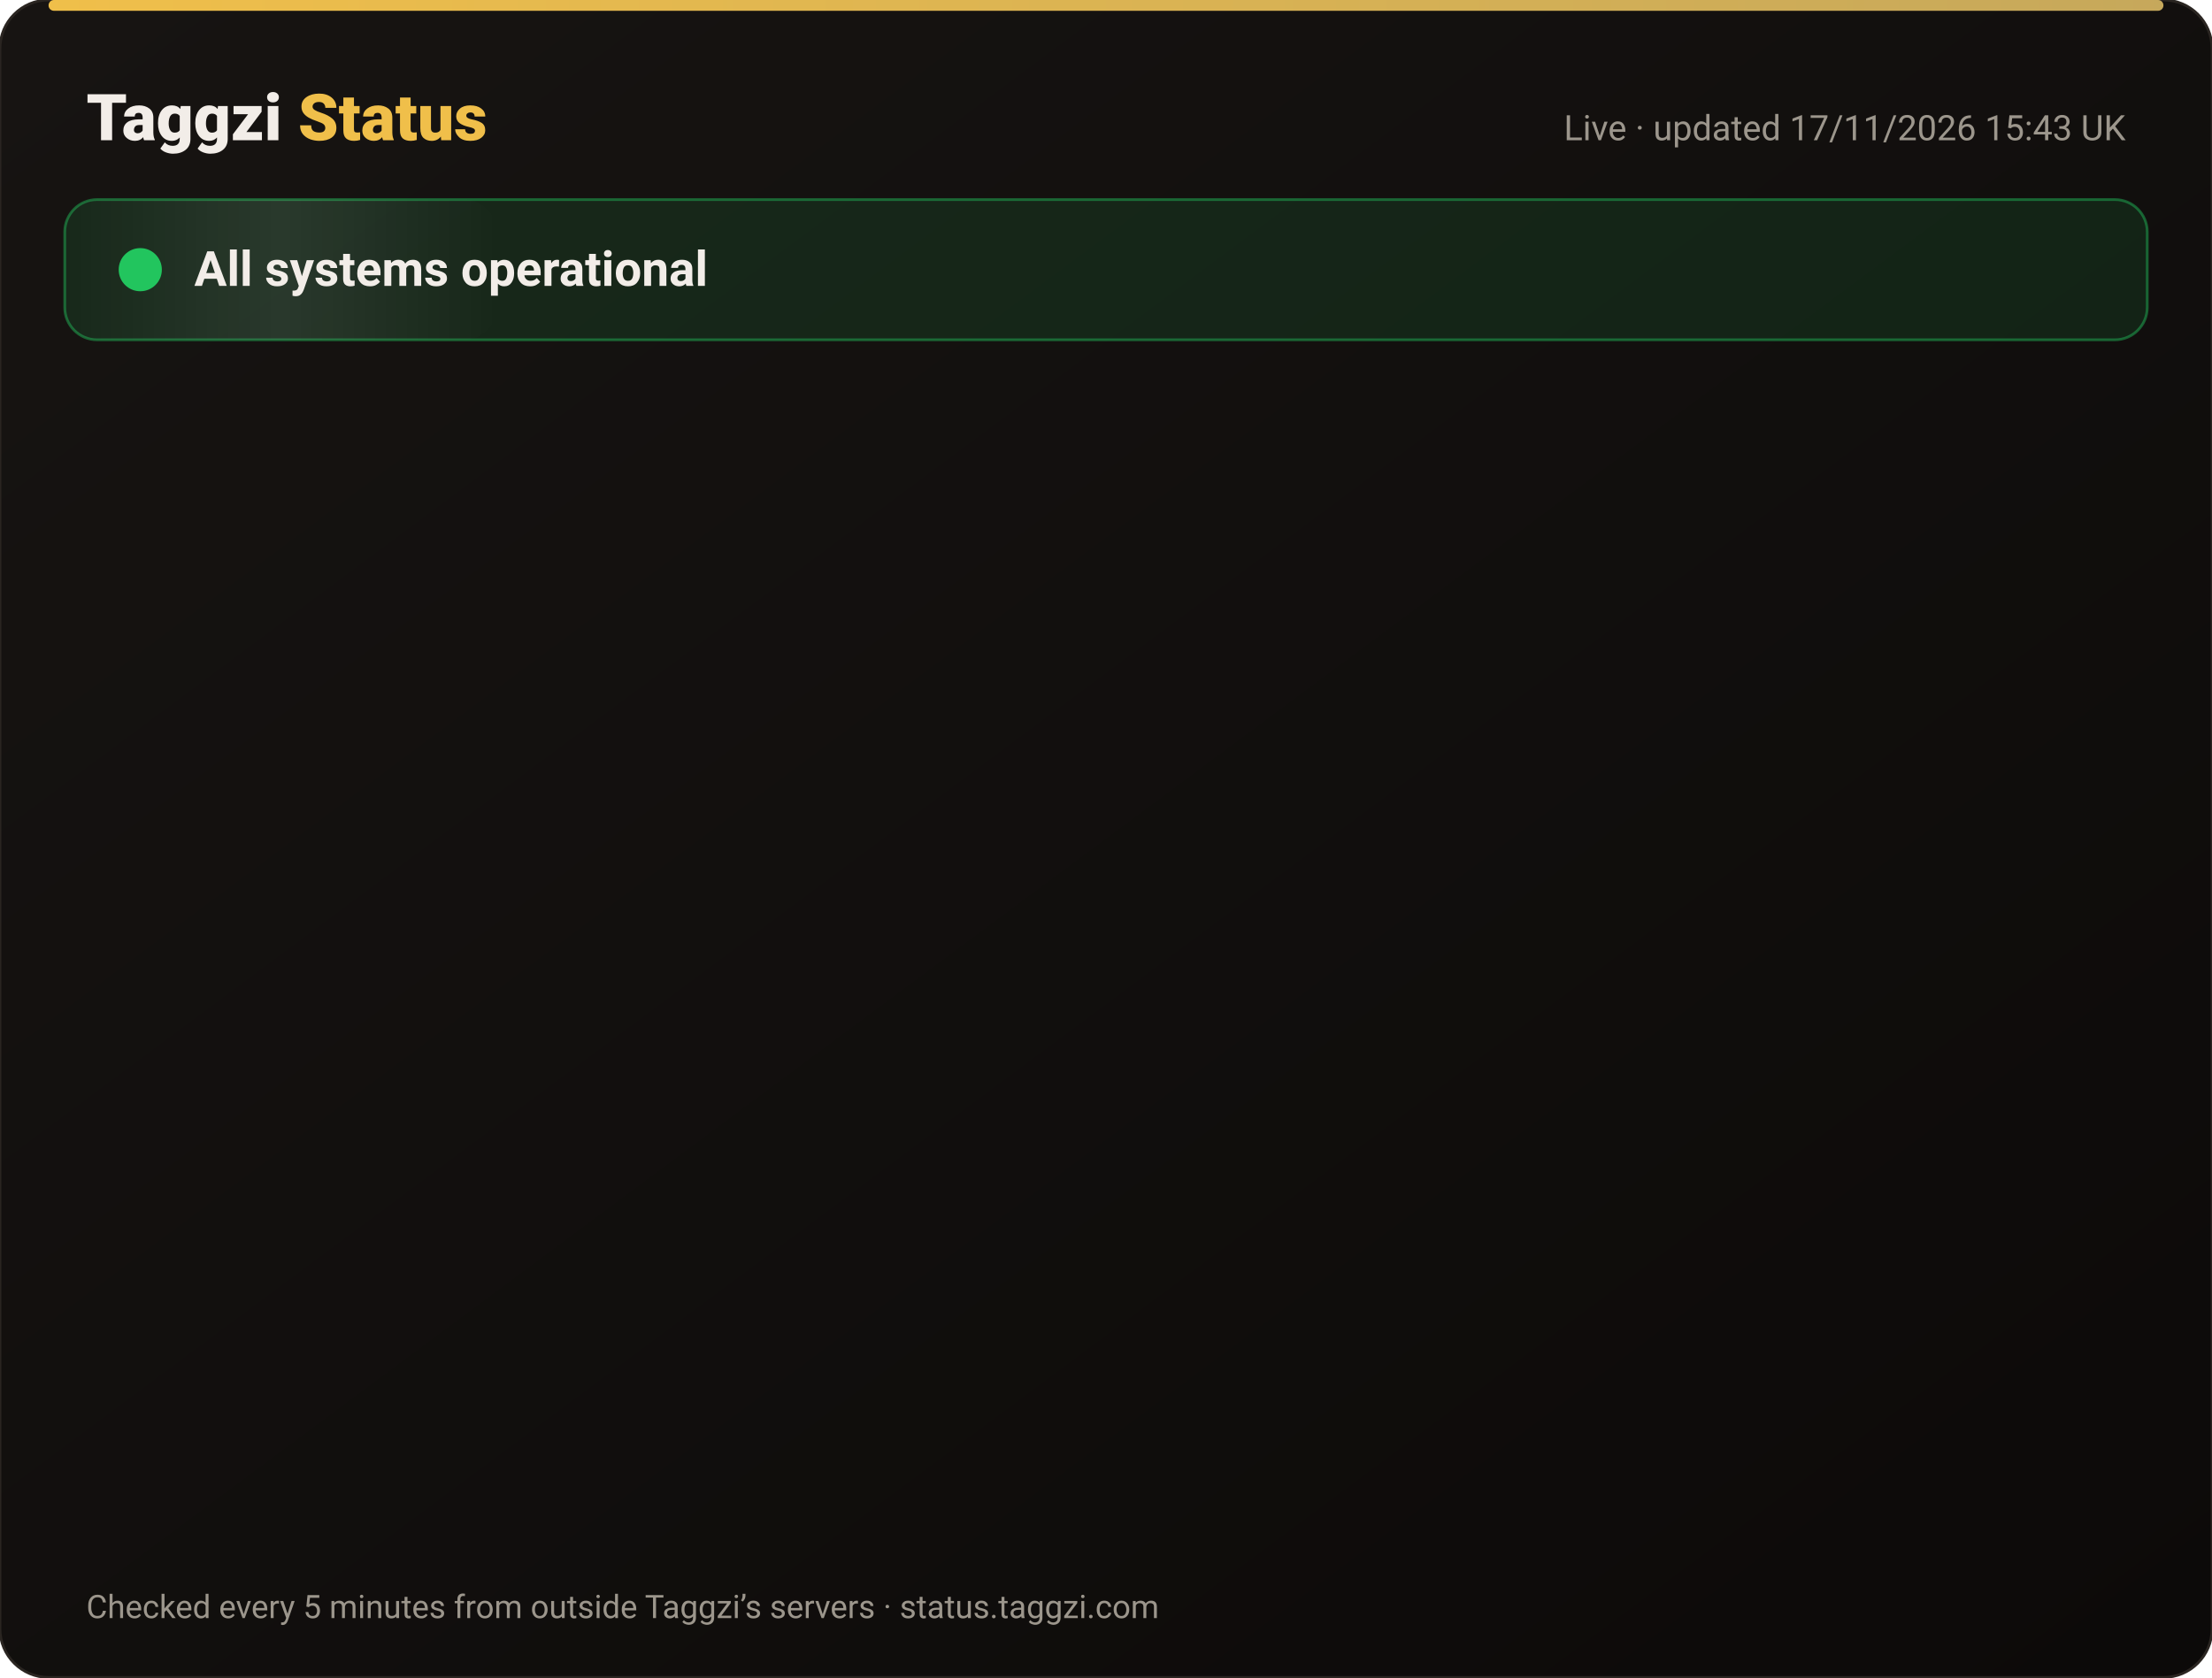
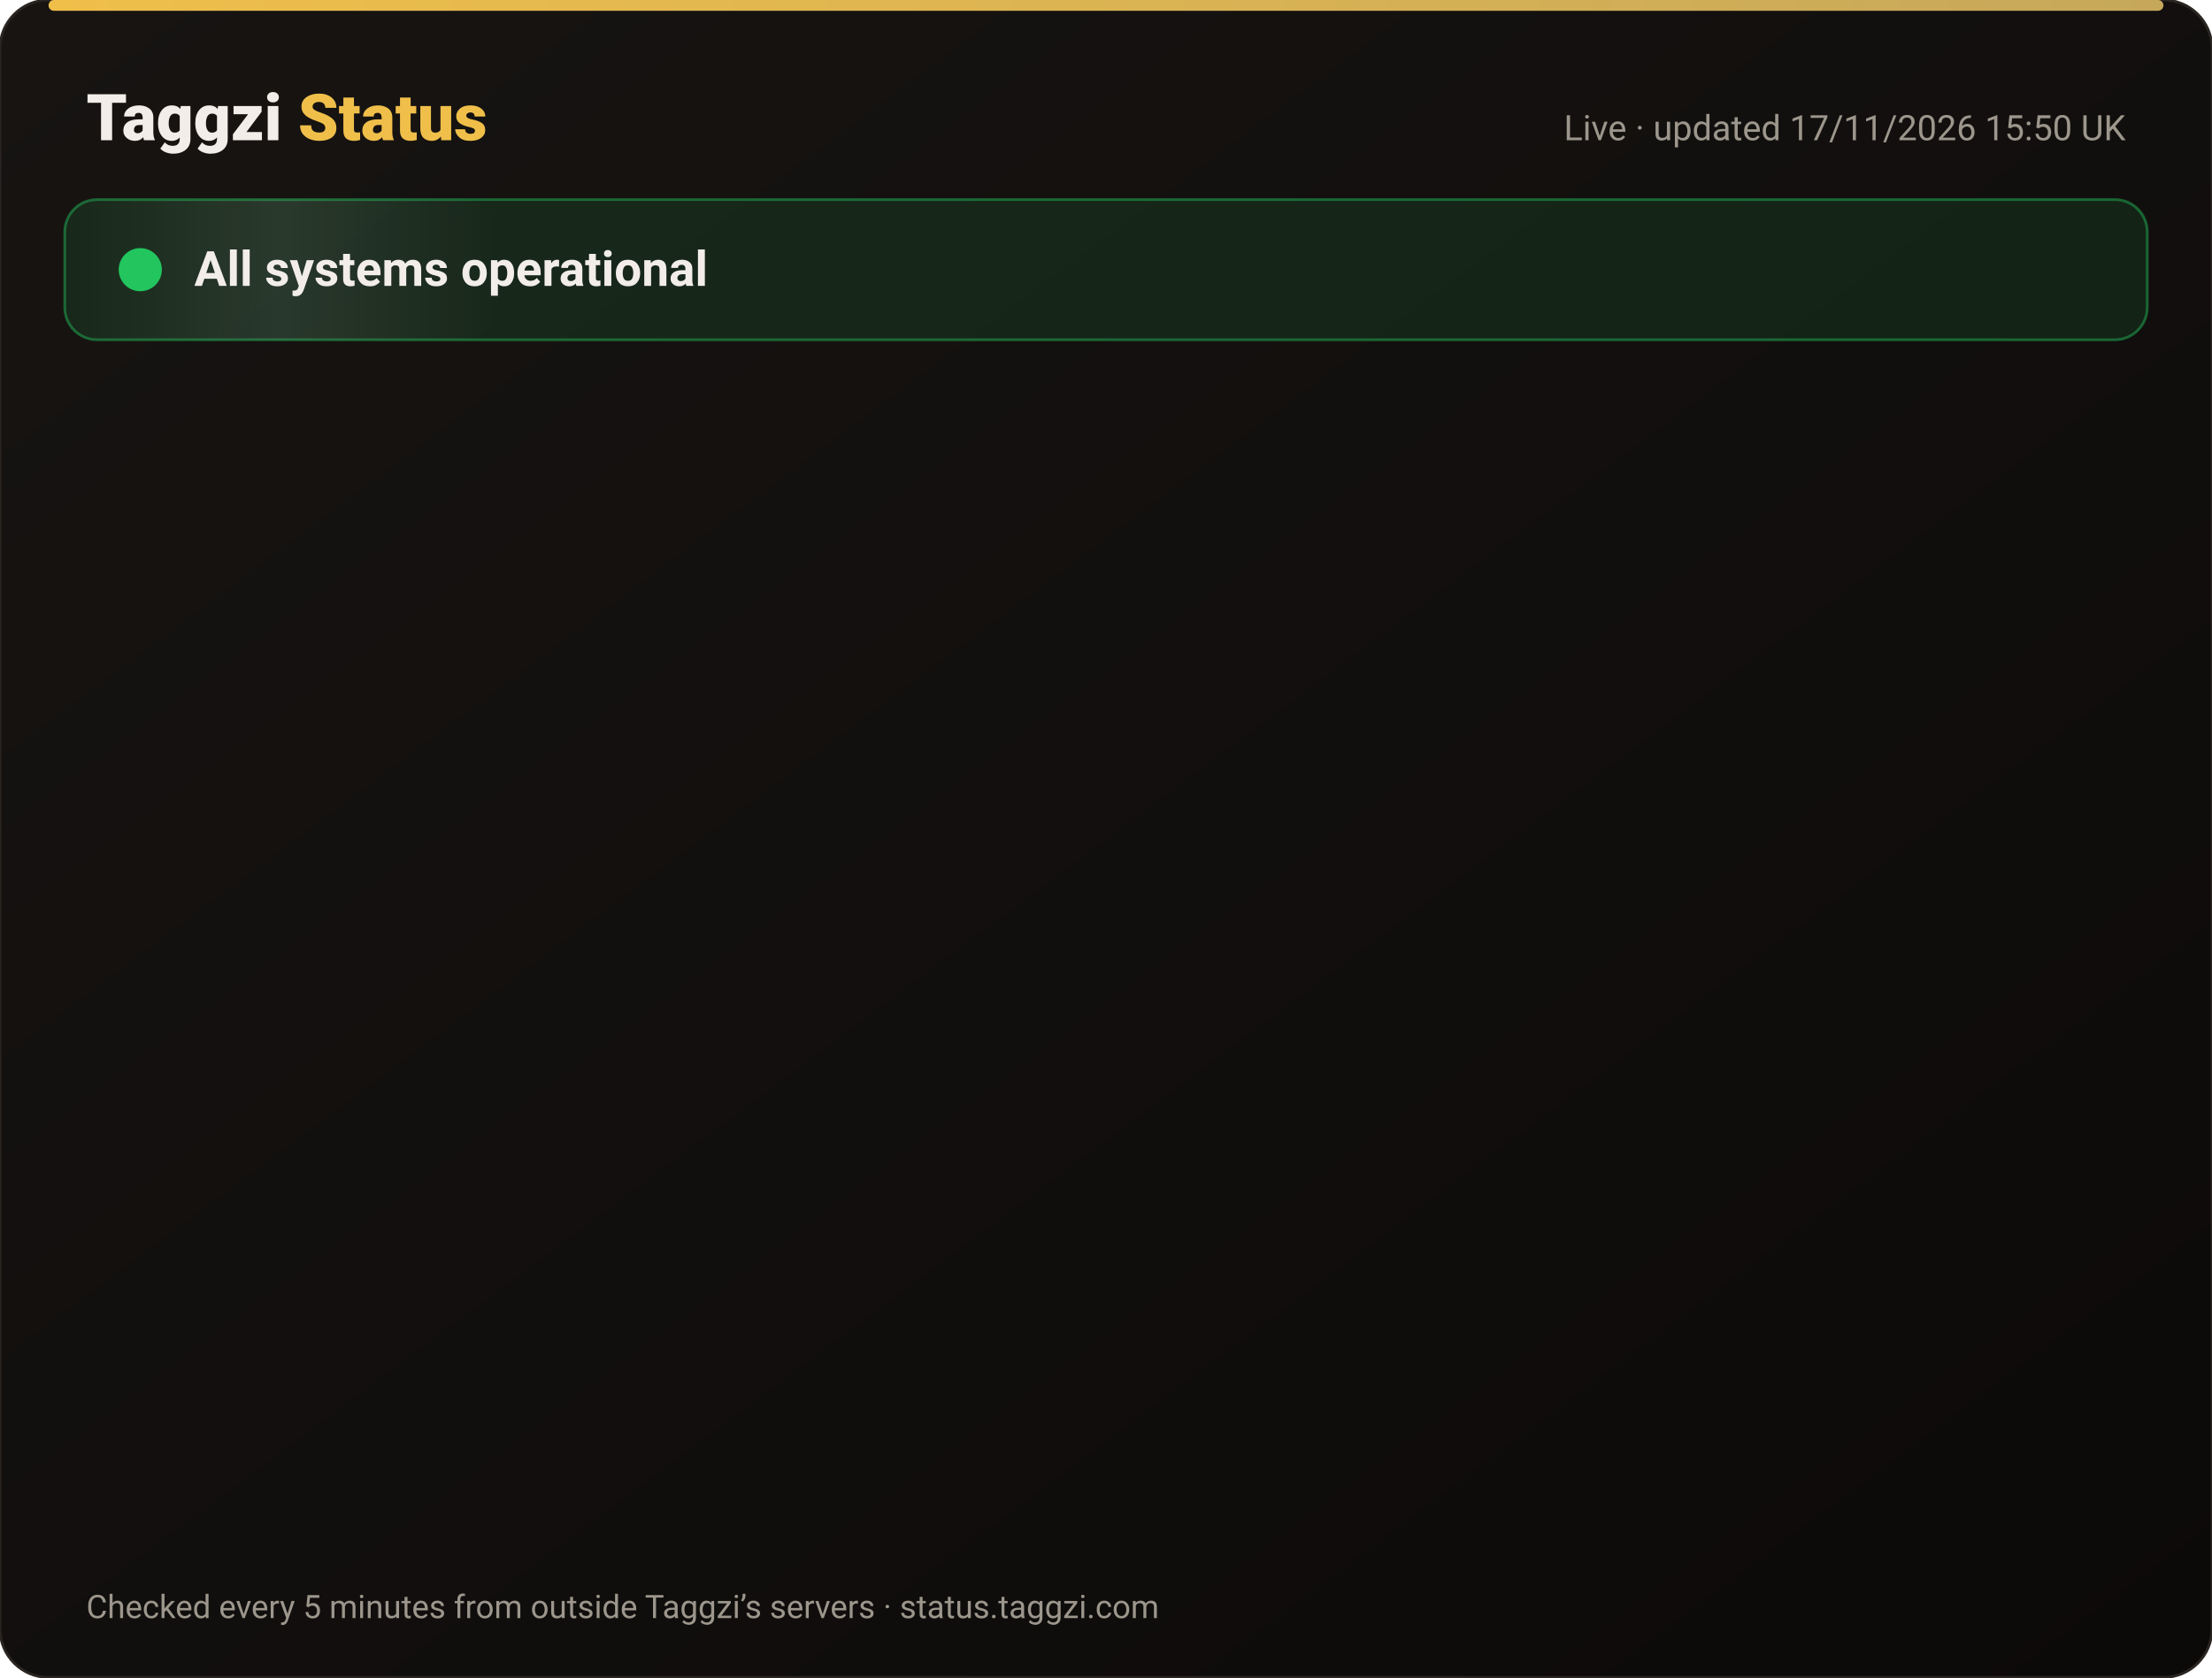
<svg xmlns="http://www.w3.org/2000/svg" width="820" height="622" viewBox="0 0 820 622" font-family="-apple-system,Segoe UI,Roboto,Helvetica,Arial,sans-serif">
  <defs>
    <linearGradient id="bg" x1="0" y1="0" x2="1" y2="1">
      <stop offset="0" stop-color="#171412" />
      <stop offset="1" stop-color="#0C0A09" />
    </linearGradient>
    <linearGradient id="gold" x1="0" x2="1">
      <stop offset="0" stop-color="#F0BF4A" />
      <stop offset="1" stop-color="#c6a85b" />
    </linearGradient>
    <linearGradient id="shine" x1="0" x2="1">
      <stop offset="0" stop-color="#fff" stop-opacity="0" />
      <stop offset=".5" stop-color="#fff" stop-opacity=".08" />
      <stop offset="1" stop-color="#fff" stop-opacity="0" />
    </linearGradient>
  </defs>
  <rect width="820" height="622" rx="18" fill="url(#bg)" stroke="#2a2521" />
  <rect x="18" y="0" width="784" height="4" rx="2" fill="url(#gold)" />
  <text x="32" y="52" font-size="24" font-weight="800" fill="#F2EDE8">Taggzi <tspan fill="#F0BF4A">Status</tspan>
  </text>
-   <text x="788" y="52" font-size="13" fill="#9C968C" text-anchor="end">Live · updated 17/11/2026 15:43 UK</text>
+   <text x="788" y="52" font-size="13" fill="#9C968C" text-anchor="end">Live · updated 17/11/2026 15:50 UK</text>
  <rect x="24" y="74" width="772" height="52" rx="12" fill="#22c55e" fill-opacity=".12" stroke="#22c55e" stroke-opacity=".45" />
  <rect x="24" y="74" width="160" height="52" rx="12" fill="url(#shine)">
    <animate attributeName="x" from="-160" to="820" dur="4s" repeatCount="indefinite" />
  </rect>
  <circle cx="52" cy="100" r="7" fill="#22c55e" />
  <circle cx="52" cy="100" r="7" fill="none" stroke="#22c55e" stroke-width="2">
    <animate attributeName="r" values="7;15;7" dur="2s" repeatCount="indefinite" />
    <animate attributeName="opacity" values=".9;0;.9" dur="2s" repeatCount="indefinite" />
  </circle>
  <text x="72" y="106" font-size="18" font-weight="700" fill="#F2EDE8">All systems operational</text>
  <g opacity="0">
    <animate attributeName="opacity" from="0" to="1" begin="0.00s" dur=".6s" fill="freeze" />
    <line x1="32" y1="188" x2="788" y2="188" stroke="#2a2521" />
    <circle cx="44" cy="166" r="6" fill="#22c55e">
      <animate attributeName="opacity" values="1;.45;1" dur="2.4s" begin="0.00s" repeatCount="indefinite" />
    </circle>
    <text x="62" y="171" font-size="15" font-weight="650" fill="#F2EDE8">Website</text>
    <text x="630" y="171" font-size="13" fill="#9C968C" text-anchor="end">99.97% uptime</text>
    <rect x="648" y="154" width="140" height="24" rx="12" fill="#22c55e" fill-opacity=".14" stroke="#22c55e" stroke-opacity=".5" />
    <text x="718" y="171" font-size="12" font-weight="700" fill="#22c55e" text-anchor="middle">Operational</text>
  </g>
  <g opacity="0">
    <animate attributeName="opacity" from="0" to="1" begin="0.15s" dur=".6s" fill="freeze" />
    <line x1="32" y1="234" x2="788" y2="234" stroke="#2a2521" />
    <circle cx="44" cy="212" r="6" fill="#22c55e">
      <animate attributeName="opacity" values="1;.45;1" dur="2.4s" begin="0.15s" repeatCount="indefinite" />
    </circle>
    <text x="62" y="217" font-size="15" font-weight="650" fill="#F2EDE8">Tag scans</text>
    <text x="630" y="217" font-size="13" fill="#9C968C" text-anchor="end">99.97% uptime</text>
    <rect x="648" y="200" width="140" height="24" rx="12" fill="#22c55e" fill-opacity=".14" stroke="#22c55e" stroke-opacity=".5" />
    <text x="718" y="217" font-size="12" font-weight="700" fill="#22c55e" text-anchor="middle">Operational</text>
  </g>
  <g opacity="0">
    <animate attributeName="opacity" from="0" to="1" begin="0.30s" dur=".6s" fill="freeze" />
    <line x1="32" y1="280" x2="788" y2="280" stroke="#2a2521" />
    <circle cx="44" cy="258" r="6" fill="#22c55e">
      <animate attributeName="opacity" values="1;.45;1" dur="2.4s" begin="0.30s" repeatCount="indefinite" />
    </circle>
    <text x="62" y="263" font-size="15" font-weight="650" fill="#F2EDE8">Manual tag lookup</text>
    <text x="630" y="263" font-size="13" fill="#9C968C" text-anchor="end">99.97% uptime</text>
    <rect x="648" y="246" width="140" height="24" rx="12" fill="#22c55e" fill-opacity=".14" stroke="#22c55e" stroke-opacity=".5" />
    <text x="718" y="263" font-size="12" font-weight="700" fill="#22c55e" text-anchor="middle">Operational</text>
  </g>
  <g opacity="0">
    <animate attributeName="opacity" from="0" to="1" begin="0.45s" dur=".6s" fill="freeze" />
    <line x1="32" y1="326" x2="788" y2="326" stroke="#2a2521" />
    <circle cx="44" cy="304" r="6" fill="#22c55e">
      <animate attributeName="opacity" values="1;.45;1" dur="2.4s" begin="0.45s" repeatCount="indefinite" />
    </circle>
    <text x="62" y="309" font-size="15" font-weight="650" fill="#F2EDE8">App &amp; login</text>
    <text x="630" y="309" font-size="13" fill="#9C968C" text-anchor="end">99.97% uptime</text>
    <rect x="648" y="292" width="140" height="24" rx="12" fill="#22c55e" fill-opacity=".14" stroke="#22c55e" stroke-opacity=".5" />
    <text x="718" y="309" font-size="12" font-weight="700" fill="#22c55e" text-anchor="middle">Operational</text>
  </g>
  <g opacity="0">
    <animate attributeName="opacity" from="0" to="1" begin="0.60s" dur=".6s" fill="freeze" />
    <line x1="32" y1="372" x2="788" y2="372" stroke="#2a2521" />
    <circle cx="44" cy="350" r="6" fill="#22c55e">
      <animate attributeName="opacity" values="1;.45;1" dur="2.4s" begin="0.60s" repeatCount="indefinite" />
    </circle>
    <text x="62" y="355" font-size="15" font-weight="650" fill="#F2EDE8">Community alerts</text>
    <text x="630" y="355" font-size="13" fill="#9C968C" text-anchor="end">99.97% uptime</text>
    <rect x="648" y="338" width="140" height="24" rx="12" fill="#22c55e" fill-opacity=".14" stroke="#22c55e" stroke-opacity=".5" />
    <text x="718" y="355" font-size="12" font-weight="700" fill="#22c55e" text-anchor="middle">Operational</text>
  </g>
  <g opacity="0">
    <animate attributeName="opacity" from="0" to="1" begin="0.75s" dur=".6s" fill="freeze" />
    <line x1="32" y1="418" x2="788" y2="418" stroke="#2a2521" />
    <circle cx="44" cy="396" r="6" fill="#22c55e">
      <animate attributeName="opacity" values="1;.45;1" dur="2.4s" begin="0.75s" repeatCount="indefinite" />
    </circle>
    <text x="62" y="401" font-size="15" font-weight="650" fill="#F2EDE8">Private calling</text>
    <text x="630" y="401" font-size="13" fill="#9C968C" text-anchor="end">99.97% uptime</text>
    <rect x="648" y="384" width="140" height="24" rx="12" fill="#22c55e" fill-opacity=".14" stroke="#22c55e" stroke-opacity=".5" />
    <text x="718" y="401" font-size="12" font-weight="700" fill="#22c55e" text-anchor="middle">Operational</text>
  </g>
  <g opacity="0">
    <animate attributeName="opacity" from="0" to="1" begin="0.90s" dur=".6s" fill="freeze" />
    <line x1="32" y1="464" x2="788" y2="464" stroke="#2a2521" />
    <circle cx="44" cy="442" r="6" fill="#22c55e">
      <animate attributeName="opacity" values="1;.45;1" dur="2.4s" begin="0.90s" repeatCount="indefinite" />
    </circle>
    <text x="62" y="447" font-size="15" font-weight="650" fill="#F2EDE8">Payments</text>
    <text x="630" y="447" font-size="13" fill="#9C968C" text-anchor="end">99.97% uptime</text>
    <rect x="648" y="430" width="140" height="24" rx="12" fill="#22c55e" fill-opacity=".14" stroke="#22c55e" stroke-opacity=".5" />
    <text x="718" y="447" font-size="12" font-weight="700" fill="#22c55e" text-anchor="middle">Operational</text>
  </g>
  <g opacity="0">
    <animate attributeName="opacity" from="0" to="1" begin="1.05s" dur=".6s" fill="freeze" />
    <line x1="32" y1="510" x2="788" y2="510" stroke="#2a2521" />
    <circle cx="44" cy="488" r="6" fill="#22c55e">
      <animate attributeName="opacity" values="1;.45;1" dur="2.4s" begin="1.05s" repeatCount="indefinite" />
    </circle>
    <text x="62" y="493" font-size="15" font-weight="650" fill="#F2EDE8">Email &amp; support</text>
    <text x="630" y="493" font-size="13" fill="#9C968C" text-anchor="end">99.97% uptime</text>
    <rect x="648" y="476" width="140" height="24" rx="12" fill="#22c55e" fill-opacity=".14" stroke="#22c55e" stroke-opacity=".5" />
    <text x="718" y="493" font-size="12" font-weight="700" fill="#22c55e" text-anchor="middle">Operational</text>
  </g>
  <g opacity="0">
    <animate attributeName="opacity" from="0" to="1" begin="1.20s" dur=".6s" fill="freeze" />
    <line x1="32" y1="556" x2="788" y2="556" stroke="#2a2521" />
    <circle cx="44" cy="534" r="6" fill="#22c55e">
      <animate attributeName="opacity" values="1;.45;1" dur="2.4s" begin="1.20s" repeatCount="indefinite" />
    </circle>
    <text x="62" y="539" font-size="15" font-weight="650" fill="#F2EDE8">Secure connection (SSL)</text>
    <text x="630" y="539" font-size="13" fill="#9C968C" text-anchor="end">100.00% uptime</text>
    <rect x="648" y="522" width="140" height="24" rx="12" fill="#22c55e" fill-opacity=".14" stroke="#22c55e" stroke-opacity=".5" />
    <text x="718" y="539" font-size="12" font-weight="700" fill="#22c55e" text-anchor="middle">Operational</text>
  </g>
  <text x="32" y="600" font-size="12" fill="#9C968C">Checked every 5 minutes from outside Taggzi’s servers · status.taggzi.com</text>
</svg>
